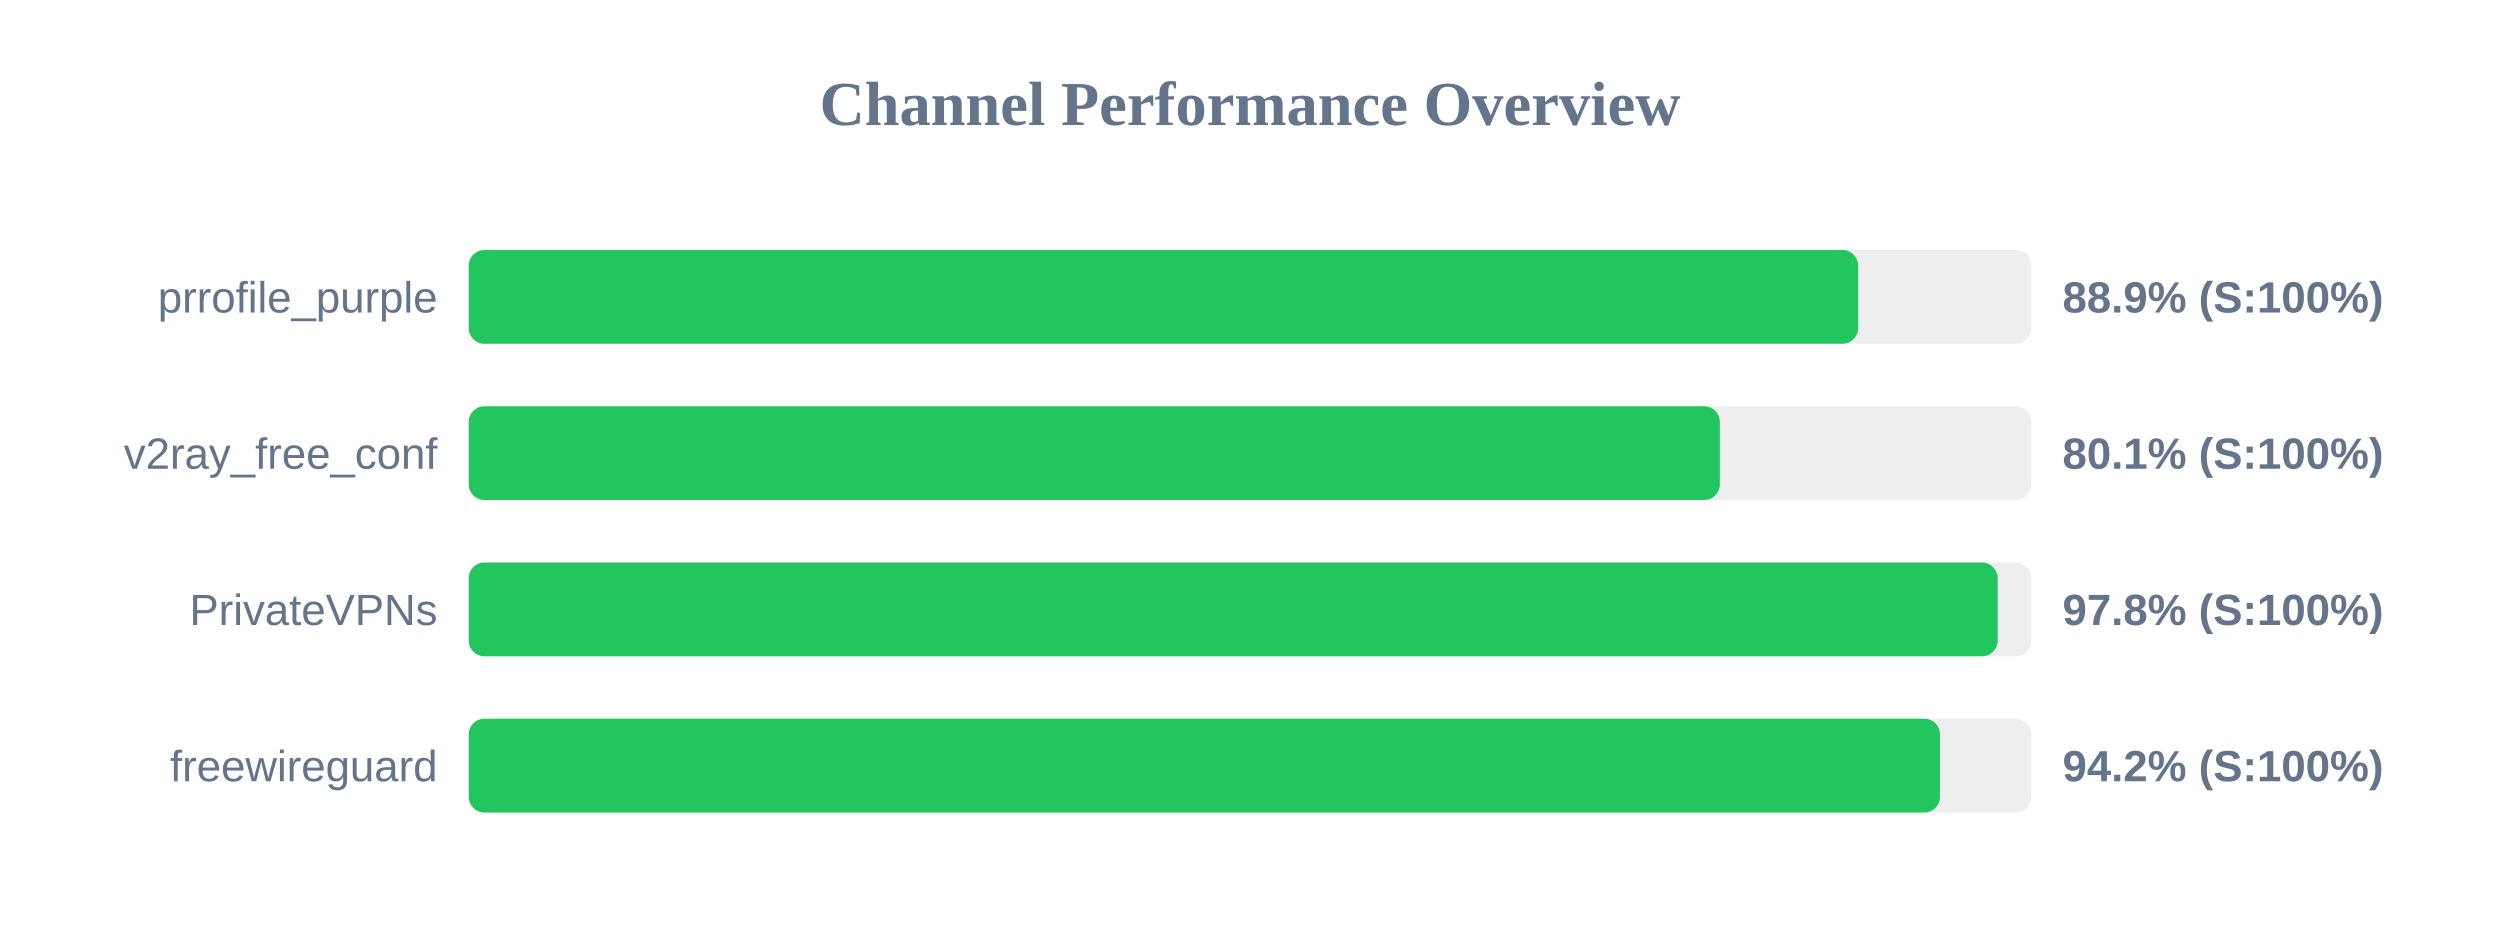
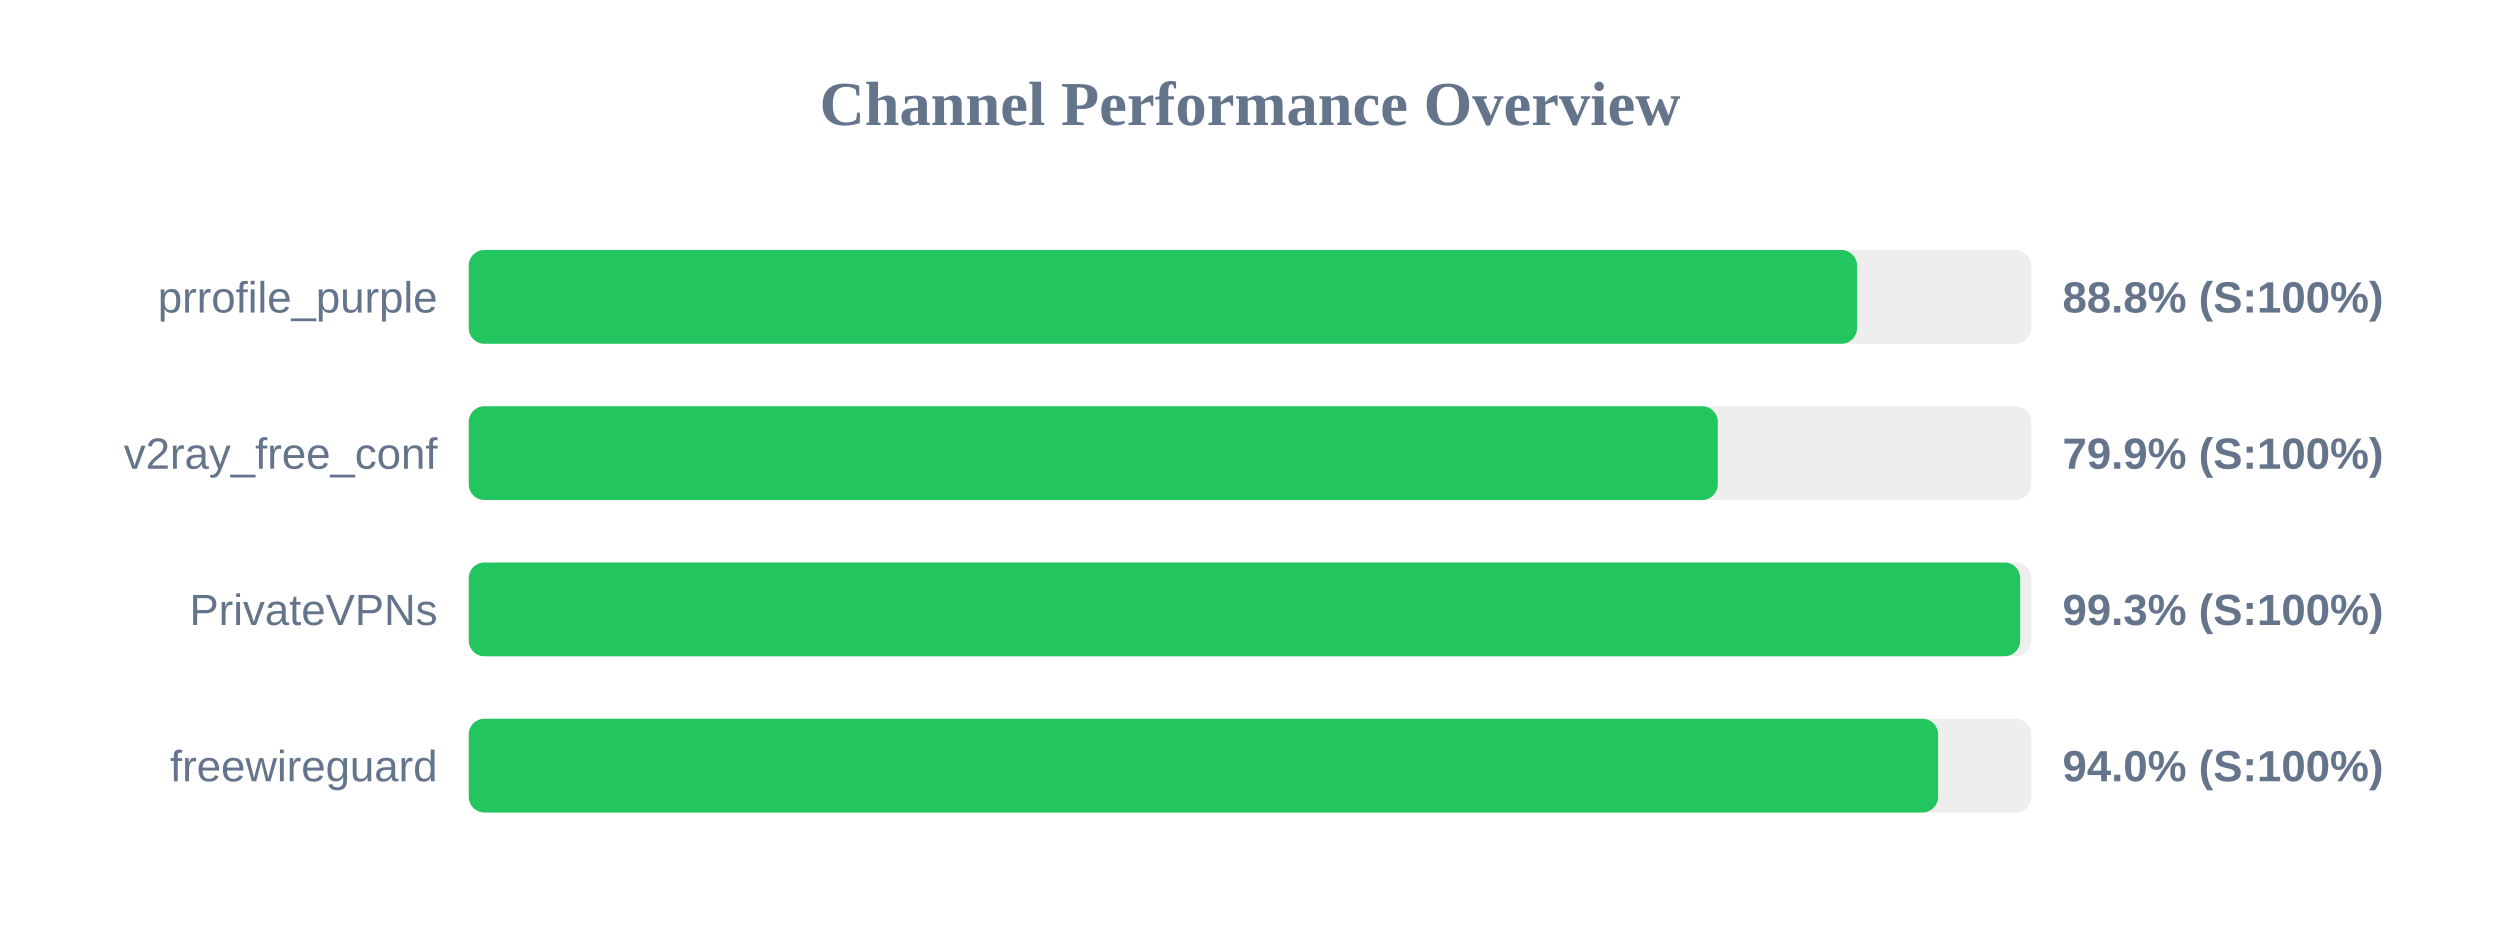
<svg xmlns="http://www.w3.org/2000/svg" width="800" height="300" version="1.1">
  <style>
        .row { font: 14px Arial; fill: #64748b; }
        .score { font: bold 14px Arial; fill: #64748b; }
    </style>
  <text x="400" y="40" text-anchor="middle" font-size="20px" font-weight="bold" fill="#64748b">Channel Performance Overview</text>
  <rect x="150" y="80" width="500" height="30" fill="#eee" rx="5" />
-   <rect x="150" y="80" width="444.6" height="30" fill="#22c55e" rx="5" />
+   <rect x="150" y="80" width="444.25" height="30" fill="#22c55e" rx="5" />
  <text x="140" y="100" text-anchor="end" class="row">prrofile_purple</text>
-   <text x="660" y="100" text-anchor="start" class="score">88.9% (S:100%)</text>
+   <text x="660" y="100" text-anchor="start" class="score">88.8% (S:100%)</text>
  <rect x="150" y="130" width="500" height="30" fill="#eee" rx="5" />
-   <rect x="150" y="130" width="400.35" height="30" fill="#22c55e" rx="5" />
+   <rect x="150" y="130" width="399.7" height="30" fill="#22c55e" rx="5" />
  <text x="140" y="150" text-anchor="end" class="row">v2ray_free_conf</text>
-   <text x="660" y="150" text-anchor="start" class="score">80.1% (S:100%)</text>
+   <text x="660" y="150" text-anchor="start" class="score">79.9% (S:100%)</text>
  <rect x="150" y="180" width="500" height="30" fill="#eee" rx="5" />
-   <rect x="150" y="180" width="489.25" height="30" fill="#22c55e" rx="5" />
+   <rect x="150" y="180" width="496.45" height="30" fill="#22c55e" rx="5" />
  <text x="140" y="200" text-anchor="end" class="row">PrivateVPNs</text>
-   <text x="660" y="200" text-anchor="start" class="score">97.8% (S:100%)</text>
+   <text x="660" y="200" text-anchor="start" class="score">99.3% (S:100%)</text>
  <rect x="150" y="230" width="500" height="30" fill="#eee" rx="5" />
-   <rect x="150" y="230" width="470.8" height="30" fill="#22c55e" rx="5" />
+   <rect x="150" y="230" width="470.2" height="30" fill="#22c55e" rx="5" />
  <text x="140" y="250" text-anchor="end" class="row">freewireguard</text>
-   <text x="660" y="250" text-anchor="start" class="score">94.2% (S:100%)</text>
+   <text x="660" y="250" text-anchor="start" class="score">94.0% (S:100%)</text>
</svg>
